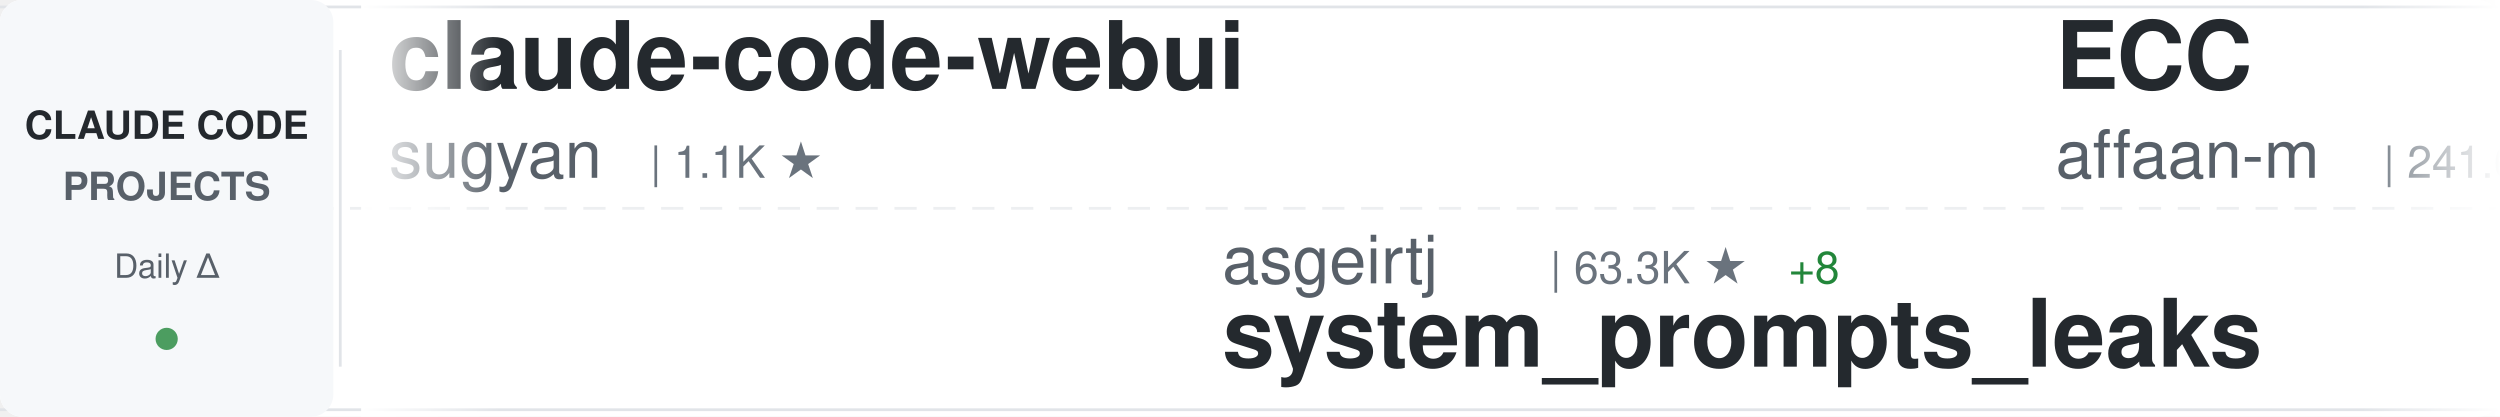
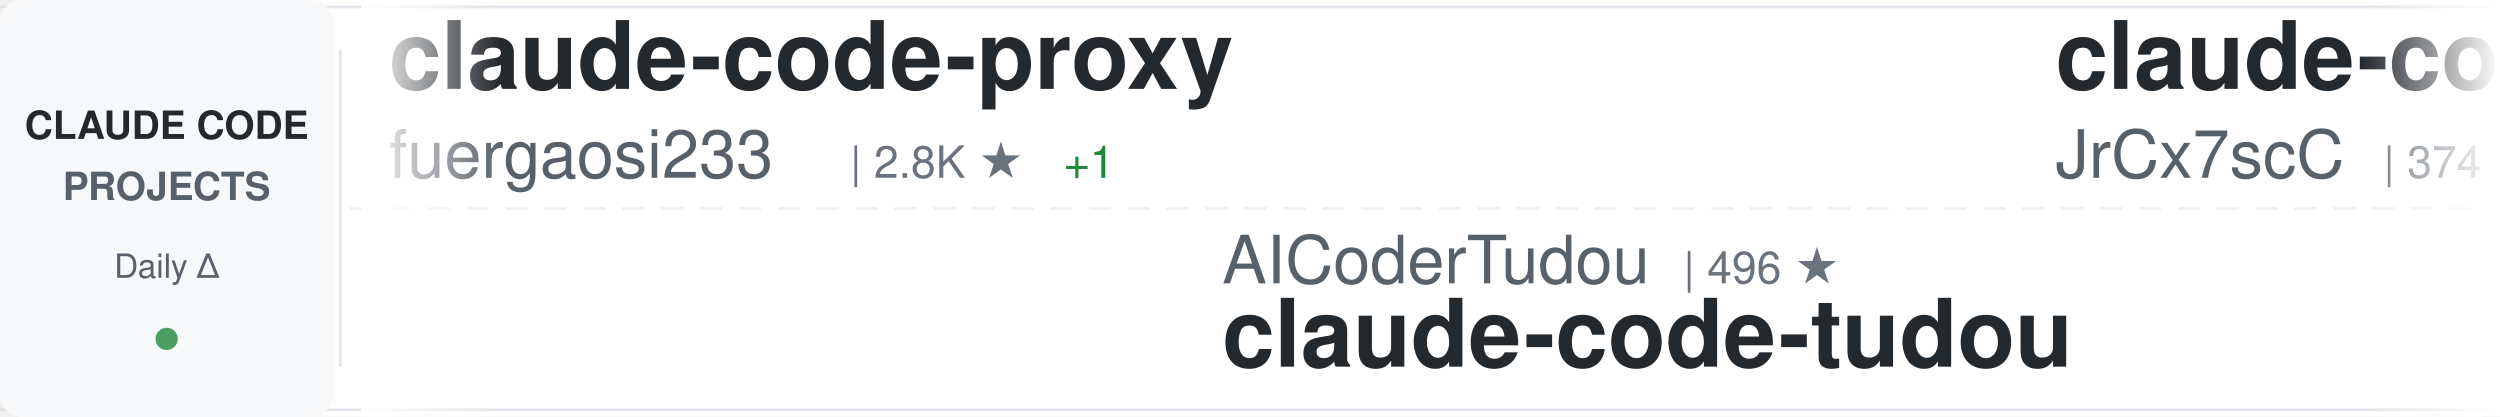
<svg xmlns="http://www.w3.org/2000/svg" width="900" height="150">
  <defs>
    <linearGradient id="awesomeLeftFade" x1="0%" y1="0%" x2="100%" y2="0%">
      <stop offset="0%" style="stop-color:#ffffff;stop-opacity:1" />
      <stop offset="100%" style="stop-color:#ffffff;stop-opacity:0" />
    </linearGradient>
    <linearGradient id="awesomeRightFade" x1="0%" y1="0%" x2="100%" y2="0%">
      <stop offset="0%" style="stop-color:#ffffff;stop-opacity:0" />
      <stop offset="100%" style="stop-color:#ffffff;stop-opacity:1" />
    </linearGradient>
  </defs>
  <rect width="900" height="150" fill="#ffffff" rx="8" />
  <rect x="0" y="2" width="900" height="1" fill="#e1e4e8" />
  <rect x="0" y="147" width="900" height="1" fill="#e1e4e8" />
  <line x1="0" y1="75" x2="900" y2="75" stroke="#e1e4e8" stroke-width="1" stroke-dasharray="8 6" opacity="0.6" />
  <rect x="0" y="0" width="120" height="150" fill="#f6f8fa" rx="8" />
  <text x="60" y="50" font-family="-apple-system, BlinkMacSystemFont, 'Segoe UI', Helvetica, Arial, sans-serif" font-size="14" font-weight="600" fill="#24292e" text-anchor="middle">CLAUDE CODE</text>
  <text x="60" y="72" font-family="-apple-system, BlinkMacSystemFont, 'Segoe UI', Helvetica, Arial, sans-serif" font-size="14" font-weight="600" fill="#586069" text-anchor="middle">PROJECTS</text>
  <text x="60" y="100" font-family="-apple-system, BlinkMacSystemFont, 'Segoe UI', Helvetica, Arial, sans-serif" font-size="12" font-weight="500" fill="#586069" text-anchor="middle">Daily Δ</text>
  <circle cx="60" cy="122" r="4" fill="#22863a" opacity="0.8" />
  <rect x="122" y="18" width="1" height="114" fill="#e1e4e8" />
  <clipPath id="awesomeTickerClip">
    <rect x="130" y="0" width="770" height="150" />
  </clipPath>
  <g clip-path="url(#awesomeTickerClip)">
    <g id="awesomeTickerItems">
      <animateTransform attributeName="transform" attributeType="XML" type="translate" from="0 0" to="-3000 0" dur="54s" repeatCount="indefinite" />
      <g transform="translate(0, 0)">
-         <text x="140" y="32" font-family="-apple-system, BlinkMacSystemFont, 'Segoe UI', Helvetica, Arial, sans-serif" font-size="34" font-weight="600" fill="#24292e">claude-code-webui</text>
-         <text x="140" y="64" font-family="-apple-system, BlinkMacSystemFont, 'Segoe UI', Helvetica, Arial, sans-serif" font-size="24" font-weight="400" fill="#586069">sugyan</text>
-         <text x="234" y="64" font-family="-apple-system, BlinkMacSystemFont, 'Segoe UI', Helvetica, Arial, sans-serif" font-size="16" font-weight="500" fill="#6a737d">| 1.1K ★</text>
+         <text x="140" y="32" font-family="-apple-system, BlinkMacSystemFont, 'Segoe UI', Helvetica, Arial, sans-serif" font-size="34" font-weight="600" fill="#24292e">claude-code-proxy</text>
+         <text x="140" y="64" font-family="-apple-system, BlinkMacSystemFont, 'Segoe UI', Helvetica, Arial, sans-serif" font-size="24" font-weight="400" fill="#586069">fuergaosi233</text>
+         <text x="306" y="64" font-family="-apple-system, BlinkMacSystemFont, 'Segoe UI', Helvetica, Arial, sans-serif" font-size="16" font-weight="500" fill="#6a737d">| 2.8K ★</text>
+         <text x="383" y="64" font-family="-apple-system, BlinkMacSystemFont, 'Segoe UI', Helvetica, Arial, sans-serif" font-size="16" font-weight="500" fill="#22863a"> +1</text>
      </g>
      <g transform="translate(300, 0)">
-         <text x="140" y="102" font-family="-apple-system, BlinkMacSystemFont, 'Segoe UI', Helvetica, Arial, sans-serif" font-size="24" font-weight="400" fill="#586069">asgeirtj</text>
-         <text x="258" y="102" font-family="-apple-system, BlinkMacSystemFont, 'Segoe UI', Helvetica, Arial, sans-serif" font-size="16" font-weight="500" fill="#6a737d">| 63.3K ★</text>
-         <text x="344" y="102" font-family="-apple-system, BlinkMacSystemFont, 'Segoe UI', Helvetica, Arial, sans-serif" font-size="16" font-weight="500" fill="#22863a"> +8</text>
-         <text x="140" y="132" font-family="-apple-system, BlinkMacSystemFont, 'Segoe UI', Helvetica, Arial, sans-serif" font-size="34" font-weight="600" fill="#24292e">system_prompts_leaks</text>
+         <text x="140" y="102" font-family="-apple-system, BlinkMacSystemFont, 'Segoe UI', Helvetica, Arial, sans-serif" font-size="24" font-weight="400" fill="#586069">AICoderTudou</text>
+         <text x="306" y="102" font-family="-apple-system, BlinkMacSystemFont, 'Segoe UI', Helvetica, Arial, sans-serif" font-size="16" font-weight="500" fill="#6a737d">| 496 ★</text>
+         <text x="140" y="132" font-family="-apple-system, BlinkMacSystemFont, 'Segoe UI', Helvetica, Arial, sans-serif" font-size="34" font-weight="600" fill="#24292e">claude-code-tudou</text>
      </g>
      <g transform="translate(600, 0)">
-         <text x="140" y="32" font-family="-apple-system, BlinkMacSystemFont, 'Segoe UI', Helvetica, Arial, sans-serif" font-size="34" font-weight="600" fill="#24292e">ECC</text>
-         <text x="140" y="64" font-family="-apple-system, BlinkMacSystemFont, 'Segoe UI', Helvetica, Arial, sans-serif" font-size="24" font-weight="400" fill="#586069">affaan-m</text>
-         <text x="258" y="64" font-family="-apple-system, BlinkMacSystemFont, 'Segoe UI', Helvetica, Arial, sans-serif" font-size="16" font-weight="500" fill="#6a737d">| 241.6K ★</text>
-         <text x="353" y="64" font-family="-apple-system, BlinkMacSystemFont, 'Segoe UI', Helvetica, Arial, sans-serif" font-size="16" font-weight="500" fill="#22863a"> +42</text>
+         <text x="140" y="32" font-family="-apple-system, BlinkMacSystemFont, 'Segoe UI', Helvetica, Arial, sans-serif" font-size="34" font-weight="600" fill="#24292e">claude-code-source</text>
+         <text x="140" y="64" font-family="-apple-system, BlinkMacSystemFont, 'Segoe UI', Helvetica, Arial, sans-serif" font-size="24" font-weight="400" fill="#586069">JrCx7scC</text>
+         <text x="258" y="64" font-family="-apple-system, BlinkMacSystemFont, 'Segoe UI', Helvetica, Arial, sans-serif" font-size="16" font-weight="500" fill="#6a737d">| 374 ★</text>
      </g>
      <g transform="translate(900, 0)">
-         <text x="140" y="102" font-family="-apple-system, BlinkMacSystemFont, 'Segoe UI', Helvetica, Arial, sans-serif" font-size="24" font-weight="400" fill="#586069">repowise-dev</text>
-         <text x="306" y="102" font-family="-apple-system, BlinkMacSystemFont, 'Segoe UI', Helvetica, Arial, sans-serif" font-size="16" font-weight="500" fill="#6a737d">| 1.2K ★</text>
-         <text x="140" y="132" font-family="-apple-system, BlinkMacSystemFont, 'Segoe UI', Helvetica, Arial, sans-serif" font-size="34" font-weight="600" fill="#24292e">claude-code-prompts</text>
+         <text x="140" y="102" font-family="-apple-system, BlinkMacSystemFont, 'Segoe UI', Helvetica, Arial, sans-serif" font-size="24" font-weight="400" fill="#586069">wanshuiyin</text>
+         <text x="282" y="102" font-family="-apple-system, BlinkMacSystemFont, 'Segoe UI', Helvetica, Arial, sans-serif" font-size="16" font-weight="500" fill="#6a737d">| 15.0K ★</text>
+         <text x="368" y="102" font-family="-apple-system, BlinkMacSystemFont, 'Segoe UI', Helvetica, Arial, sans-serif" font-size="16" font-weight="500" fill="#22863a"> +8</text>
+         <text x="140" y="132" font-family="-apple-system, BlinkMacSystemFont, 'Segoe UI', Helvetica, Arial, sans-serif" font-size="34" font-weight="600" fill="#24292e">Auto-claude-code-researc...</text>
      </g>
      <g transform="translate(1200, 0)">
-         <text x="140" y="32" font-family="-apple-system, BlinkMacSystemFont, 'Segoe UI', Helvetica, Arial, sans-serif" font-size="34" font-weight="600" fill="#24292e">claude-code-guide</text>
-         <text x="140" y="64" font-family="-apple-system, BlinkMacSystemFont, 'Segoe UI', Helvetica, Arial, sans-serif" font-size="24" font-weight="400" fill="#586069">zebbern</text>
-         <text x="246" y="64" font-family="-apple-system, BlinkMacSystemFont, 'Segoe UI', Helvetica, Arial, sans-serif" font-size="16" font-weight="500" fill="#6a737d">| 4.6K ★</text>
+         <text x="140" y="32" font-family="-apple-system, BlinkMacSystemFont, 'Segoe UI', Helvetica, Arial, sans-serif" font-size="34" font-weight="600" fill="#24292e">claude_codex_bridge</text>
+         <text x="140" y="64" font-family="-apple-system, BlinkMacSystemFont, 'Segoe UI', Helvetica, Arial, sans-serif" font-size="24" font-weight="400" fill="#586069">SeemSeam</text>
+         <text x="258" y="64" font-family="-apple-system, BlinkMacSystemFont, 'Segoe UI', Helvetica, Arial, sans-serif" font-size="16" font-weight="500" fill="#6a737d">| 3.4K ★</text>
      </g>
      <g transform="translate(1500, 0)">
-         <text x="140" y="102" font-family="-apple-system, BlinkMacSystemFont, 'Segoe UI', Helvetica, Arial, sans-serif" font-size="24" font-weight="400" fill="#586069">FlorianBruniaux</text>
-         <text x="342" y="102" font-family="-apple-system, BlinkMacSystemFont, 'Segoe UI', Helvetica, Arial, sans-serif" font-size="16" font-weight="500" fill="#6a737d">| 5.8K ★</text>
-         <text x="419" y="102" font-family="-apple-system, BlinkMacSystemFont, 'Segoe UI', Helvetica, Arial, sans-serif" font-size="16" font-weight="500" fill="#22863a"> +1</text>
-         <text x="140" y="132" font-family="-apple-system, BlinkMacSystemFont, 'Segoe UI', Helvetica, Arial, sans-serif" font-size="34" font-weight="600" fill="#24292e">claude-code-ultimate-gui...</text>
+         <text x="140" y="102" font-family="-apple-system, BlinkMacSystemFont, 'Segoe UI', Helvetica, Arial, sans-serif" font-size="24" font-weight="400" fill="#586069">anthropics</text>
+         <text x="282" y="102" font-family="-apple-system, BlinkMacSystemFont, 'Segoe UI', Helvetica, Arial, sans-serif" font-size="16" font-weight="500" fill="#6a737d">| 170.8K ★</text>
+         <text x="377" y="102" font-family="-apple-system, BlinkMacSystemFont, 'Segoe UI', Helvetica, Arial, sans-serif" font-size="16" font-weight="500" fill="#22863a"> +26</text>
+         <text x="140" y="132" font-family="-apple-system, BlinkMacSystemFont, 'Segoe UI', Helvetica, Arial, sans-serif" font-size="34" font-weight="600" fill="#24292e">skills</text>
      </g>
      <g transform="translate(1800, 0)">
-         <text x="140" y="32" font-family="-apple-system, BlinkMacSystemFont, 'Segoe UI', Helvetica, Arial, sans-serif" font-size="34" font-weight="600" fill="#24292e">everything-claude-code</text>
-         <text x="140" y="64" font-family="-apple-system, BlinkMacSystemFont, 'Segoe UI', Helvetica, Arial, sans-serif" font-size="24" font-weight="400" fill="#586069">WorldFlowAI</text>
-         <text x="294" y="64" font-family="-apple-system, BlinkMacSystemFont, 'Segoe UI', Helvetica, Arial, sans-serif" font-size="16" font-weight="500" fill="#6a737d">| 1.5K ★</text>
-         <text x="371" y="64" font-family="-apple-system, BlinkMacSystemFont, 'Segoe UI', Helvetica, Arial, sans-serif" font-size="16" font-weight="500" fill="#22863a"> +10</text>
+         <text x="140" y="32" font-family="-apple-system, BlinkMacSystemFont, 'Segoe UI', Helvetica, Arial, sans-serif" font-size="34" font-weight="600" fill="#24292e">claude-code-from-scratch</text>
+         <text x="140" y="64" font-family="-apple-system, BlinkMacSystemFont, 'Segoe UI', Helvetica, Arial, sans-serif" font-size="24" font-weight="400" fill="#586069">Windy3f3f3f3f</text>
+         <text x="318" y="64" font-family="-apple-system, BlinkMacSystemFont, 'Segoe UI', Helvetica, Arial, sans-serif" font-size="16" font-weight="500" fill="#6a737d">| 2.6K ★</text>
+         <text x="395" y="64" font-family="-apple-system, BlinkMacSystemFont, 'Segoe UI', Helvetica, Arial, sans-serif" font-size="16" font-weight="500" fill="#22863a"> +1</text>
      </g>
      <g transform="translate(2100, 0)">
-         <text x="140" y="102" font-family="-apple-system, BlinkMacSystemFont, 'Segoe UI', Helvetica, Arial, sans-serif" font-size="24" font-weight="400" fill="#586069">centminmod</text>
-         <text x="282" y="102" font-family="-apple-system, BlinkMacSystemFont, 'Segoe UI', Helvetica, Arial, sans-serif" font-size="16" font-weight="500" fill="#6a737d">| 2.6K ★</text>
-         <text x="140" y="132" font-family="-apple-system, BlinkMacSystemFont, 'Segoe UI', Helvetica, Arial, sans-serif" font-size="34" font-weight="600" fill="#24292e">my-claude-code-setup</text>
+         <text x="140" y="102" font-family="-apple-system, BlinkMacSystemFont, 'Segoe UI', Helvetica, Arial, sans-serif" font-size="24" font-weight="400" fill="#586069">shareAI-lab</text>
+         <text x="294" y="102" font-family="-apple-system, BlinkMacSystemFont, 'Segoe UI', Helvetica, Arial, sans-serif" font-size="16" font-weight="500" fill="#6a737d">| 74.9K ★</text>
+         <text x="380" y="102" font-family="-apple-system, BlinkMacSystemFont, 'Segoe UI', Helvetica, Arial, sans-serif" font-size="16" font-weight="500" fill="#22863a"> +12</text>
+         <text x="140" y="132" font-family="-apple-system, BlinkMacSystemFont, 'Segoe UI', Helvetica, Arial, sans-serif" font-size="34" font-weight="600" fill="#24292e">learn-claude-code</text>
      </g>
      <g transform="translate(2400, 0)">
-         <text x="140" y="32" font-family="-apple-system, BlinkMacSystemFont, 'Segoe UI', Helvetica, Arial, sans-serif" font-size="34" font-weight="600" fill="#24292e">Claude-code</text>
-         <text x="140" y="64" font-family="-apple-system, BlinkMacSystemFont, 'Segoe UI', Helvetica, Arial, sans-serif" font-size="24" font-weight="400" fill="#586069">fazxes</text>
-         <text x="234" y="64" font-family="-apple-system, BlinkMacSystemFont, 'Segoe UI', Helvetica, Arial, sans-serif" font-size="16" font-weight="500" fill="#6a737d">| 231 ★</text>
+         <text x="140" y="32" font-family="-apple-system, BlinkMacSystemFont, 'Segoe UI', Helvetica, Arial, sans-serif" font-size="34" font-weight="600" fill="#24292e">claude-code-spec-workflo...</text>
+         <text x="140" y="64" font-family="-apple-system, BlinkMacSystemFont, 'Segoe UI', Helvetica, Arial, sans-serif" font-size="24" font-weight="400" fill="#586069">Pimzino</text>
+         <text x="246" y="64" font-family="-apple-system, BlinkMacSystemFont, 'Segoe UI', Helvetica, Arial, sans-serif" font-size="16" font-weight="500" fill="#6a737d">| 3.8K ★</text>
      </g>
      <g transform="translate(2700, 0)">
        <text x="140" y="102" font-family="-apple-system, BlinkMacSystemFont, 'Segoe UI', Helvetica, Arial, sans-serif" font-size="24" font-weight="400" fill="#586069">oboard</text>
        <text x="234" y="102" font-family="-apple-system, BlinkMacSystemFont, 'Segoe UI', Helvetica, Arial, sans-serif" font-size="16" font-weight="500" fill="#6a737d">| 3.3K ★</text>
-         <text x="311" y="102" font-family="-apple-system, BlinkMacSystemFont, 'Segoe UI', Helvetica, Arial, sans-serif" font-size="16" font-weight="500" fill="#cb2431"> -1</text>
        <text x="140" y="132" font-family="-apple-system, BlinkMacSystemFont, 'Segoe UI', Helvetica, Arial, sans-serif" font-size="34" font-weight="600" fill="#24292e">claude-code-rev</text>
      </g>
      <g transform="translate(3000, 0)">
-         <text x="140" y="32" font-family="-apple-system, BlinkMacSystemFont, 'Segoe UI', Helvetica, Arial, sans-serif" font-size="34" font-weight="600" fill="#24292e">claude-code-webui</text>
-         <text x="140" y="64" font-family="-apple-system, BlinkMacSystemFont, 'Segoe UI', Helvetica, Arial, sans-serif" font-size="24" font-weight="400" fill="#586069">sugyan</text>
-         <text x="234" y="64" font-family="-apple-system, BlinkMacSystemFont, 'Segoe UI', Helvetica, Arial, sans-serif" font-size="16" font-weight="500" fill="#6a737d">| 1.1K ★</text>
+         <text x="140" y="32" font-family="-apple-system, BlinkMacSystemFont, 'Segoe UI', Helvetica, Arial, sans-serif" font-size="34" font-weight="600" fill="#24292e">claude-code-proxy</text>
+         <text x="140" y="64" font-family="-apple-system, BlinkMacSystemFont, 'Segoe UI', Helvetica, Arial, sans-serif" font-size="24" font-weight="400" fill="#586069">fuergaosi233</text>
+         <text x="306" y="64" font-family="-apple-system, BlinkMacSystemFont, 'Segoe UI', Helvetica, Arial, sans-serif" font-size="16" font-weight="500" fill="#6a737d">| 2.8K ★</text>
+         <text x="383" y="64" font-family="-apple-system, BlinkMacSystemFont, 'Segoe UI', Helvetica, Arial, sans-serif" font-size="16" font-weight="500" fill="#22863a"> +1</text>
      </g>
      <g transform="translate(3300, 0)">
-         <text x="140" y="102" font-family="-apple-system, BlinkMacSystemFont, 'Segoe UI', Helvetica, Arial, sans-serif" font-size="24" font-weight="400" fill="#586069">asgeirtj</text>
-         <text x="258" y="102" font-family="-apple-system, BlinkMacSystemFont, 'Segoe UI', Helvetica, Arial, sans-serif" font-size="16" font-weight="500" fill="#6a737d">| 63.3K ★</text>
-         <text x="344" y="102" font-family="-apple-system, BlinkMacSystemFont, 'Segoe UI', Helvetica, Arial, sans-serif" font-size="16" font-weight="500" fill="#22863a"> +8</text>
-         <text x="140" y="132" font-family="-apple-system, BlinkMacSystemFont, 'Segoe UI', Helvetica, Arial, sans-serif" font-size="34" font-weight="600" fill="#24292e">system_prompts_leaks</text>
+         <text x="140" y="102" font-family="-apple-system, BlinkMacSystemFont, 'Segoe UI', Helvetica, Arial, sans-serif" font-size="24" font-weight="400" fill="#586069">AICoderTudou</text>
+         <text x="306" y="102" font-family="-apple-system, BlinkMacSystemFont, 'Segoe UI', Helvetica, Arial, sans-serif" font-size="16" font-weight="500" fill="#6a737d">| 496 ★</text>
+         <text x="140" y="132" font-family="-apple-system, BlinkMacSystemFont, 'Segoe UI', Helvetica, Arial, sans-serif" font-size="34" font-weight="600" fill="#24292e">claude-code-tudou</text>
      </g>
      <g transform="translate(3600, 0)">
-         <text x="140" y="32" font-family="-apple-system, BlinkMacSystemFont, 'Segoe UI', Helvetica, Arial, sans-serif" font-size="34" font-weight="600" fill="#24292e">ECC</text>
-         <text x="140" y="64" font-family="-apple-system, BlinkMacSystemFont, 'Segoe UI', Helvetica, Arial, sans-serif" font-size="24" font-weight="400" fill="#586069">affaan-m</text>
-         <text x="258" y="64" font-family="-apple-system, BlinkMacSystemFont, 'Segoe UI', Helvetica, Arial, sans-serif" font-size="16" font-weight="500" fill="#6a737d">| 241.6K ★</text>
-         <text x="353" y="64" font-family="-apple-system, BlinkMacSystemFont, 'Segoe UI', Helvetica, Arial, sans-serif" font-size="16" font-weight="500" fill="#22863a"> +42</text>
+         <text x="140" y="32" font-family="-apple-system, BlinkMacSystemFont, 'Segoe UI', Helvetica, Arial, sans-serif" font-size="34" font-weight="600" fill="#24292e">claude-code-source</text>
+         <text x="140" y="64" font-family="-apple-system, BlinkMacSystemFont, 'Segoe UI', Helvetica, Arial, sans-serif" font-size="24" font-weight="400" fill="#586069">JrCx7scC</text>
+         <text x="258" y="64" font-family="-apple-system, BlinkMacSystemFont, 'Segoe UI', Helvetica, Arial, sans-serif" font-size="16" font-weight="500" fill="#6a737d">| 374 ★</text>
      </g>
      <g transform="translate(3900, 0)">
-         <text x="140" y="102" font-family="-apple-system, BlinkMacSystemFont, 'Segoe UI', Helvetica, Arial, sans-serif" font-size="24" font-weight="400" fill="#586069">repowise-dev</text>
-         <text x="306" y="102" font-family="-apple-system, BlinkMacSystemFont, 'Segoe UI', Helvetica, Arial, sans-serif" font-size="16" font-weight="500" fill="#6a737d">| 1.2K ★</text>
-         <text x="140" y="132" font-family="-apple-system, BlinkMacSystemFont, 'Segoe UI', Helvetica, Arial, sans-serif" font-size="34" font-weight="600" fill="#24292e">claude-code-prompts</text>
+         <text x="140" y="102" font-family="-apple-system, BlinkMacSystemFont, 'Segoe UI', Helvetica, Arial, sans-serif" font-size="24" font-weight="400" fill="#586069">wanshuiyin</text>
+         <text x="282" y="102" font-family="-apple-system, BlinkMacSystemFont, 'Segoe UI', Helvetica, Arial, sans-serif" font-size="16" font-weight="500" fill="#6a737d">| 15.0K ★</text>
+         <text x="368" y="102" font-family="-apple-system, BlinkMacSystemFont, 'Segoe UI', Helvetica, Arial, sans-serif" font-size="16" font-weight="500" fill="#22863a"> +8</text>
+         <text x="140" y="132" font-family="-apple-system, BlinkMacSystemFont, 'Segoe UI', Helvetica, Arial, sans-serif" font-size="34" font-weight="600" fill="#24292e">Auto-claude-code-researc...</text>
      </g>
    </g>
  </g>
  <rect x="130" y="0" width="50" height="150" fill="url(#awesomeLeftFade)" />
  <rect x="850" y="0" width="50" height="150" fill="url(#awesomeRightFade)" />
</svg>
